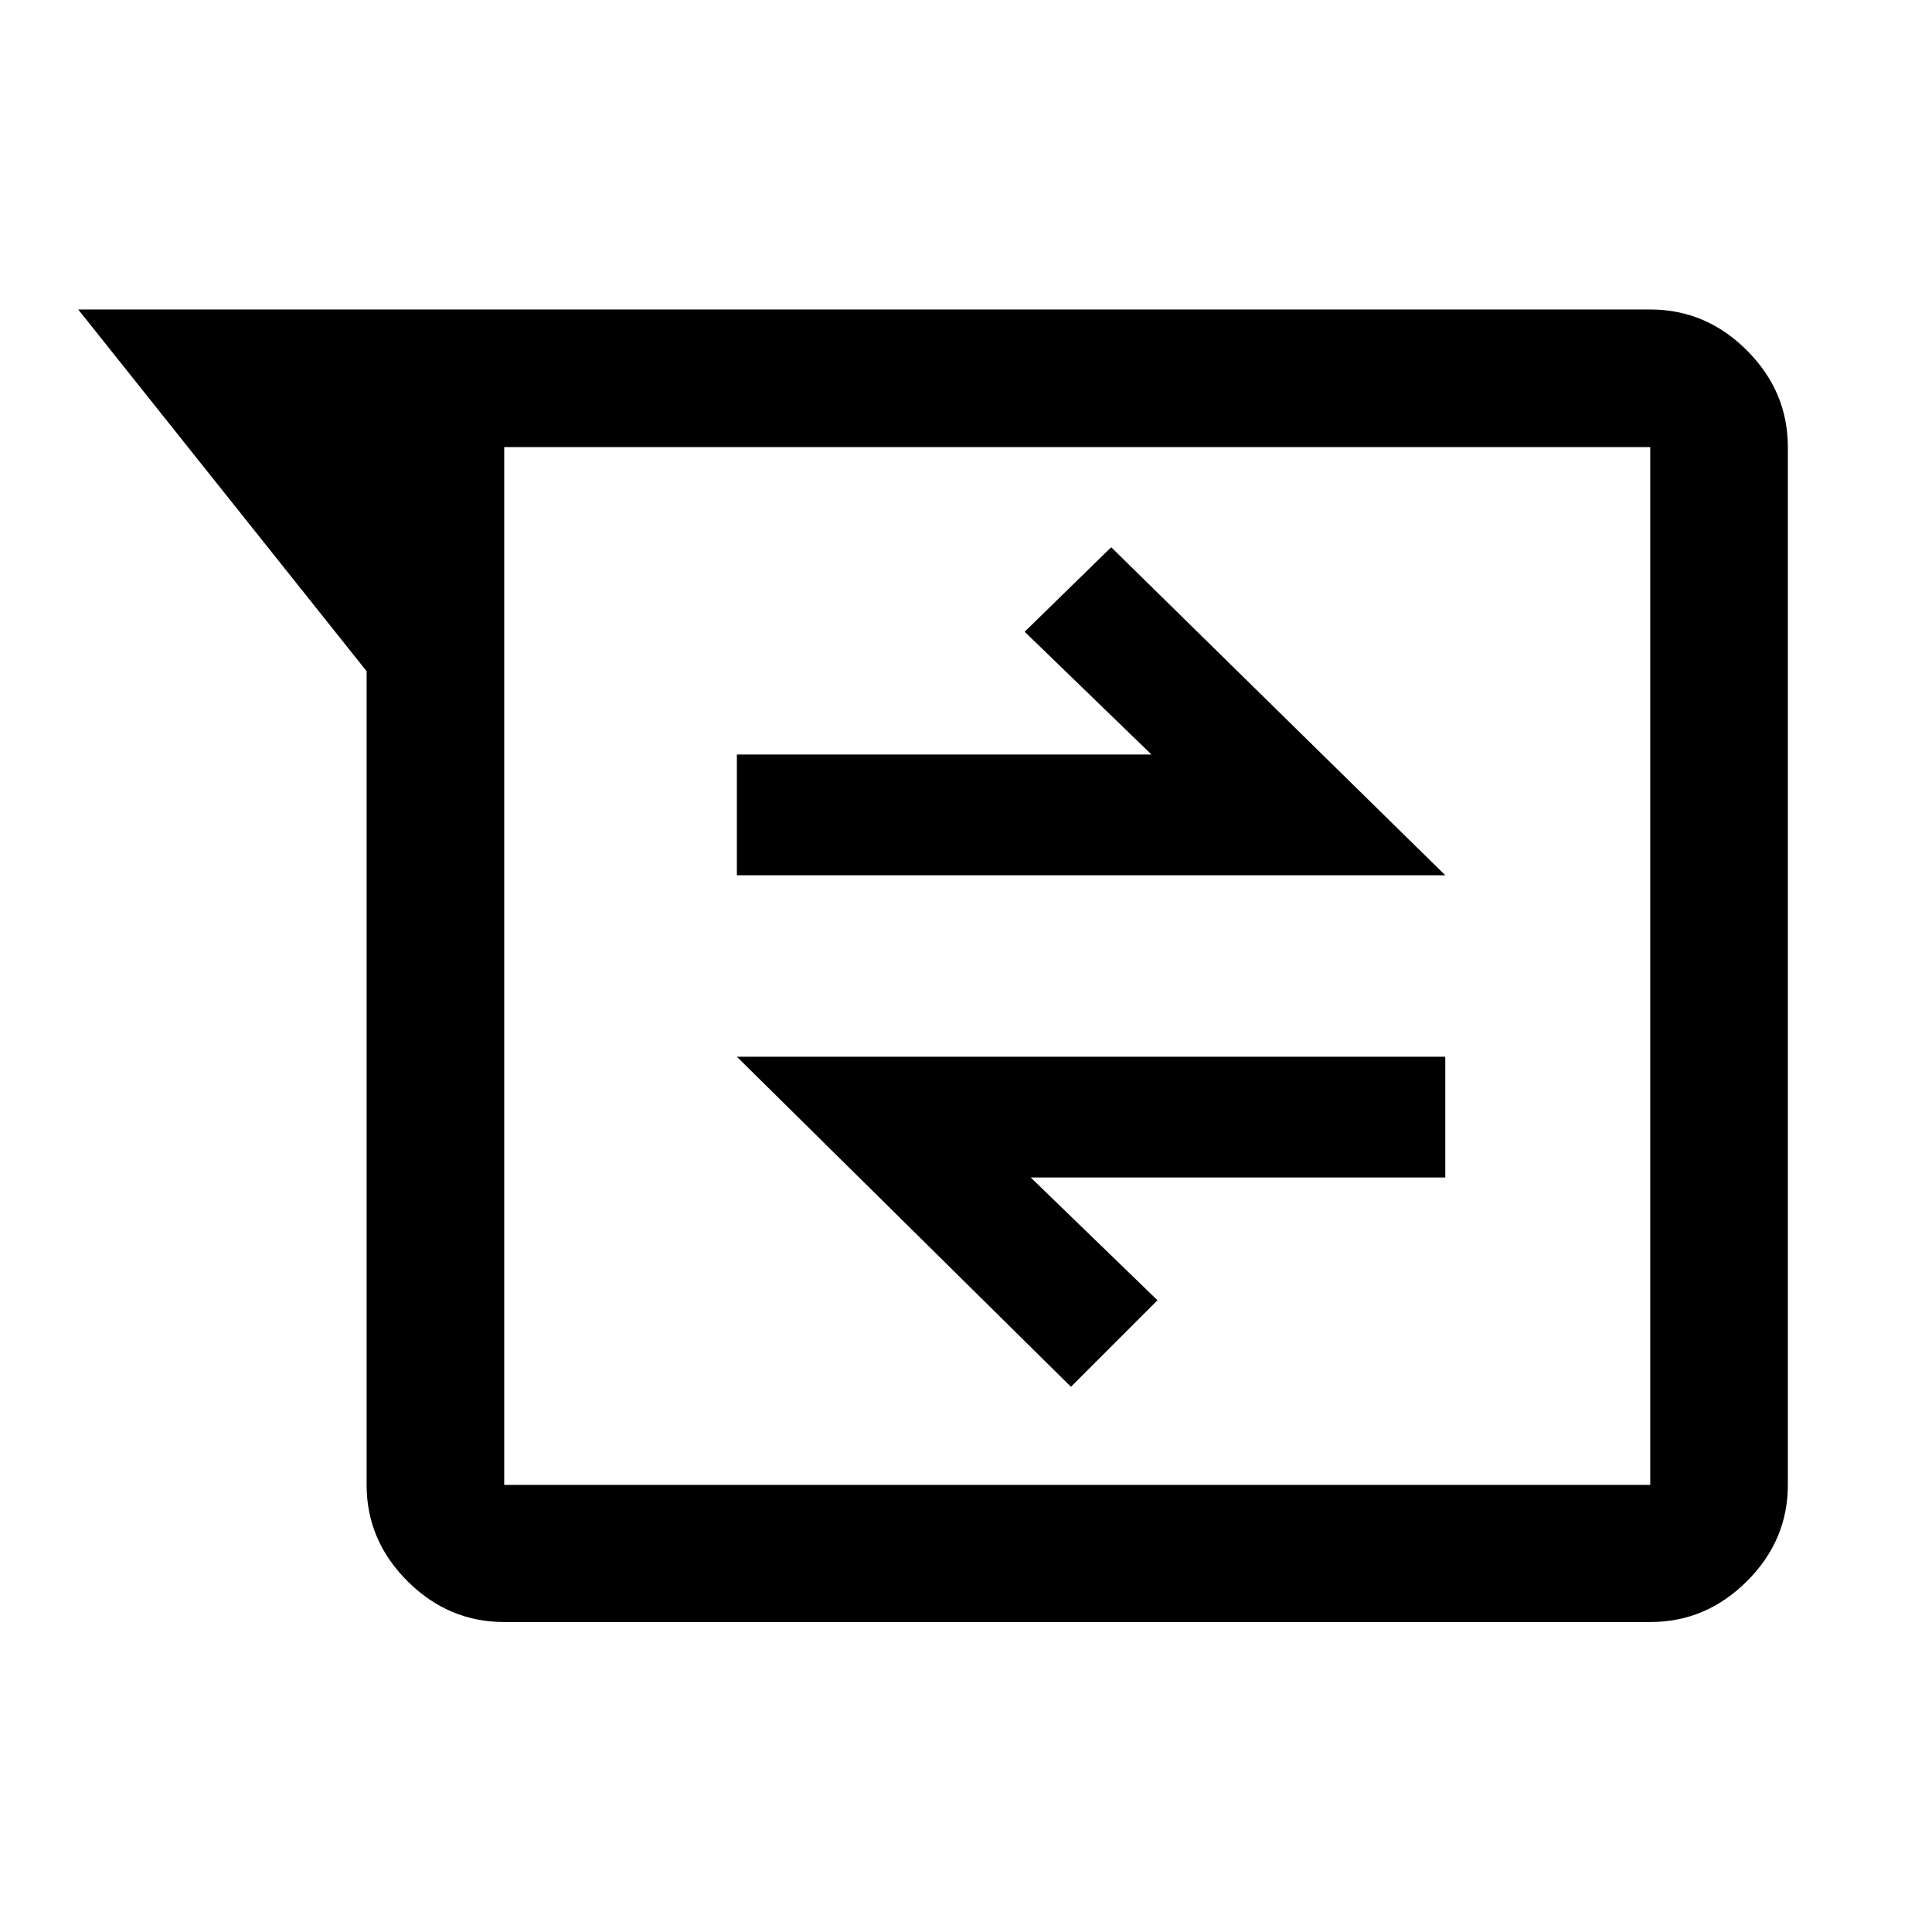
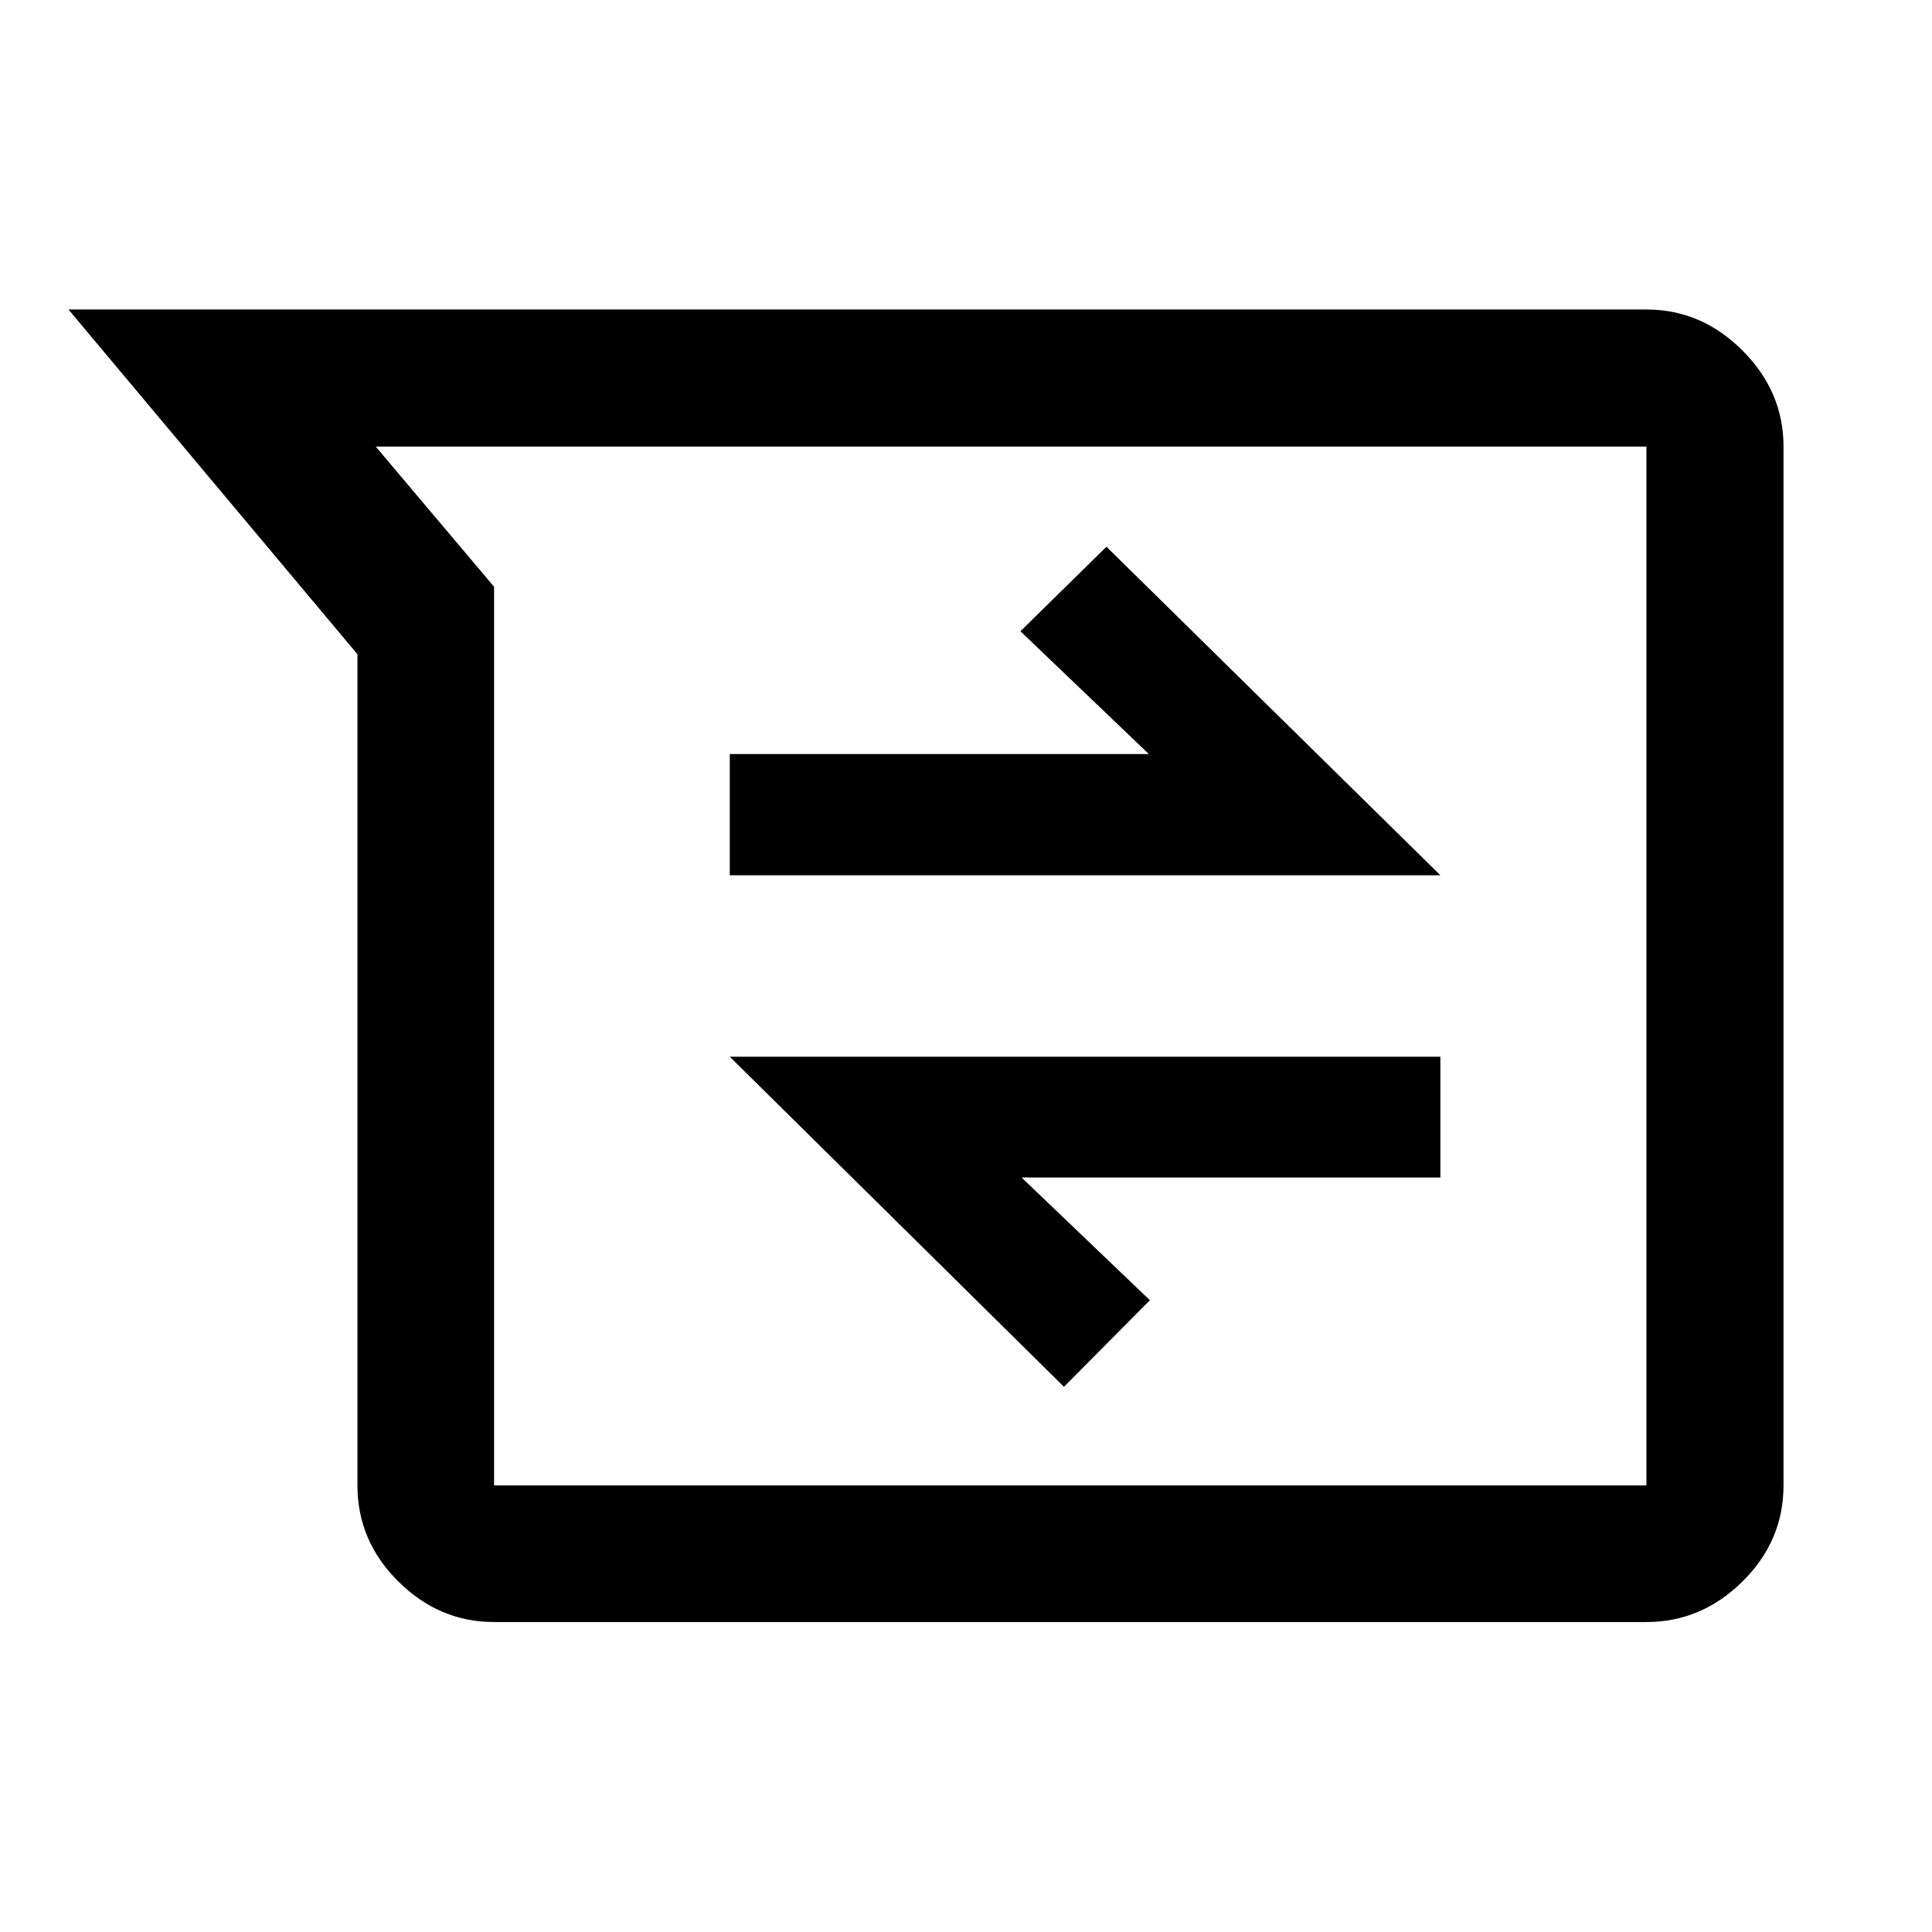
<svg xmlns="http://www.w3.org/2000/svg" width="48" height="48" viewBox="0 -960 960 960">
-   <path d="M250.54-154.02q-27.69 0-48.03-20.27-20.34-20.26-20.34-47.86v-404.33L38.87-806.22H820q27.7 0 48.03 20.34 20.34 20.33 20.34 48.03v515.7q0 27.6-20.34 47.86-20.33 20.27-48.03 20.27H250.54Zm0-583.83v515.7H820v-515.7H250.54Zm281.61 466.94 43-43-63-61h206v-60h-352l166 164Zm-166-254.18h352l-166-163-43 42 63 61h-206v60ZM250.54-737.85v515.7-515.7Z" />
+   <path d="M245.5-154.02q-27.26 0-47.57-20.15-20.32-20.14-20.32-47.74v-413L34.02-806.22h784.07q27.35 0 47.74 20.39t20.39 47.74v516.18q0 27.6-20.39 47.74-20.39 20.15-47.74 20.15H245.5Zm-58.8-584.07 58.8 69.65v446.53h572.59v-516.18H186.7Zm341.97 467.18 42.71-43-63.77-61h208.11v-60H362.63l166.04 164ZM362.63-525.09h353.09L549.79-688.33l-42.74 42 63.8 61H362.63v60.24ZM502.89-480Z" />
</svg>
